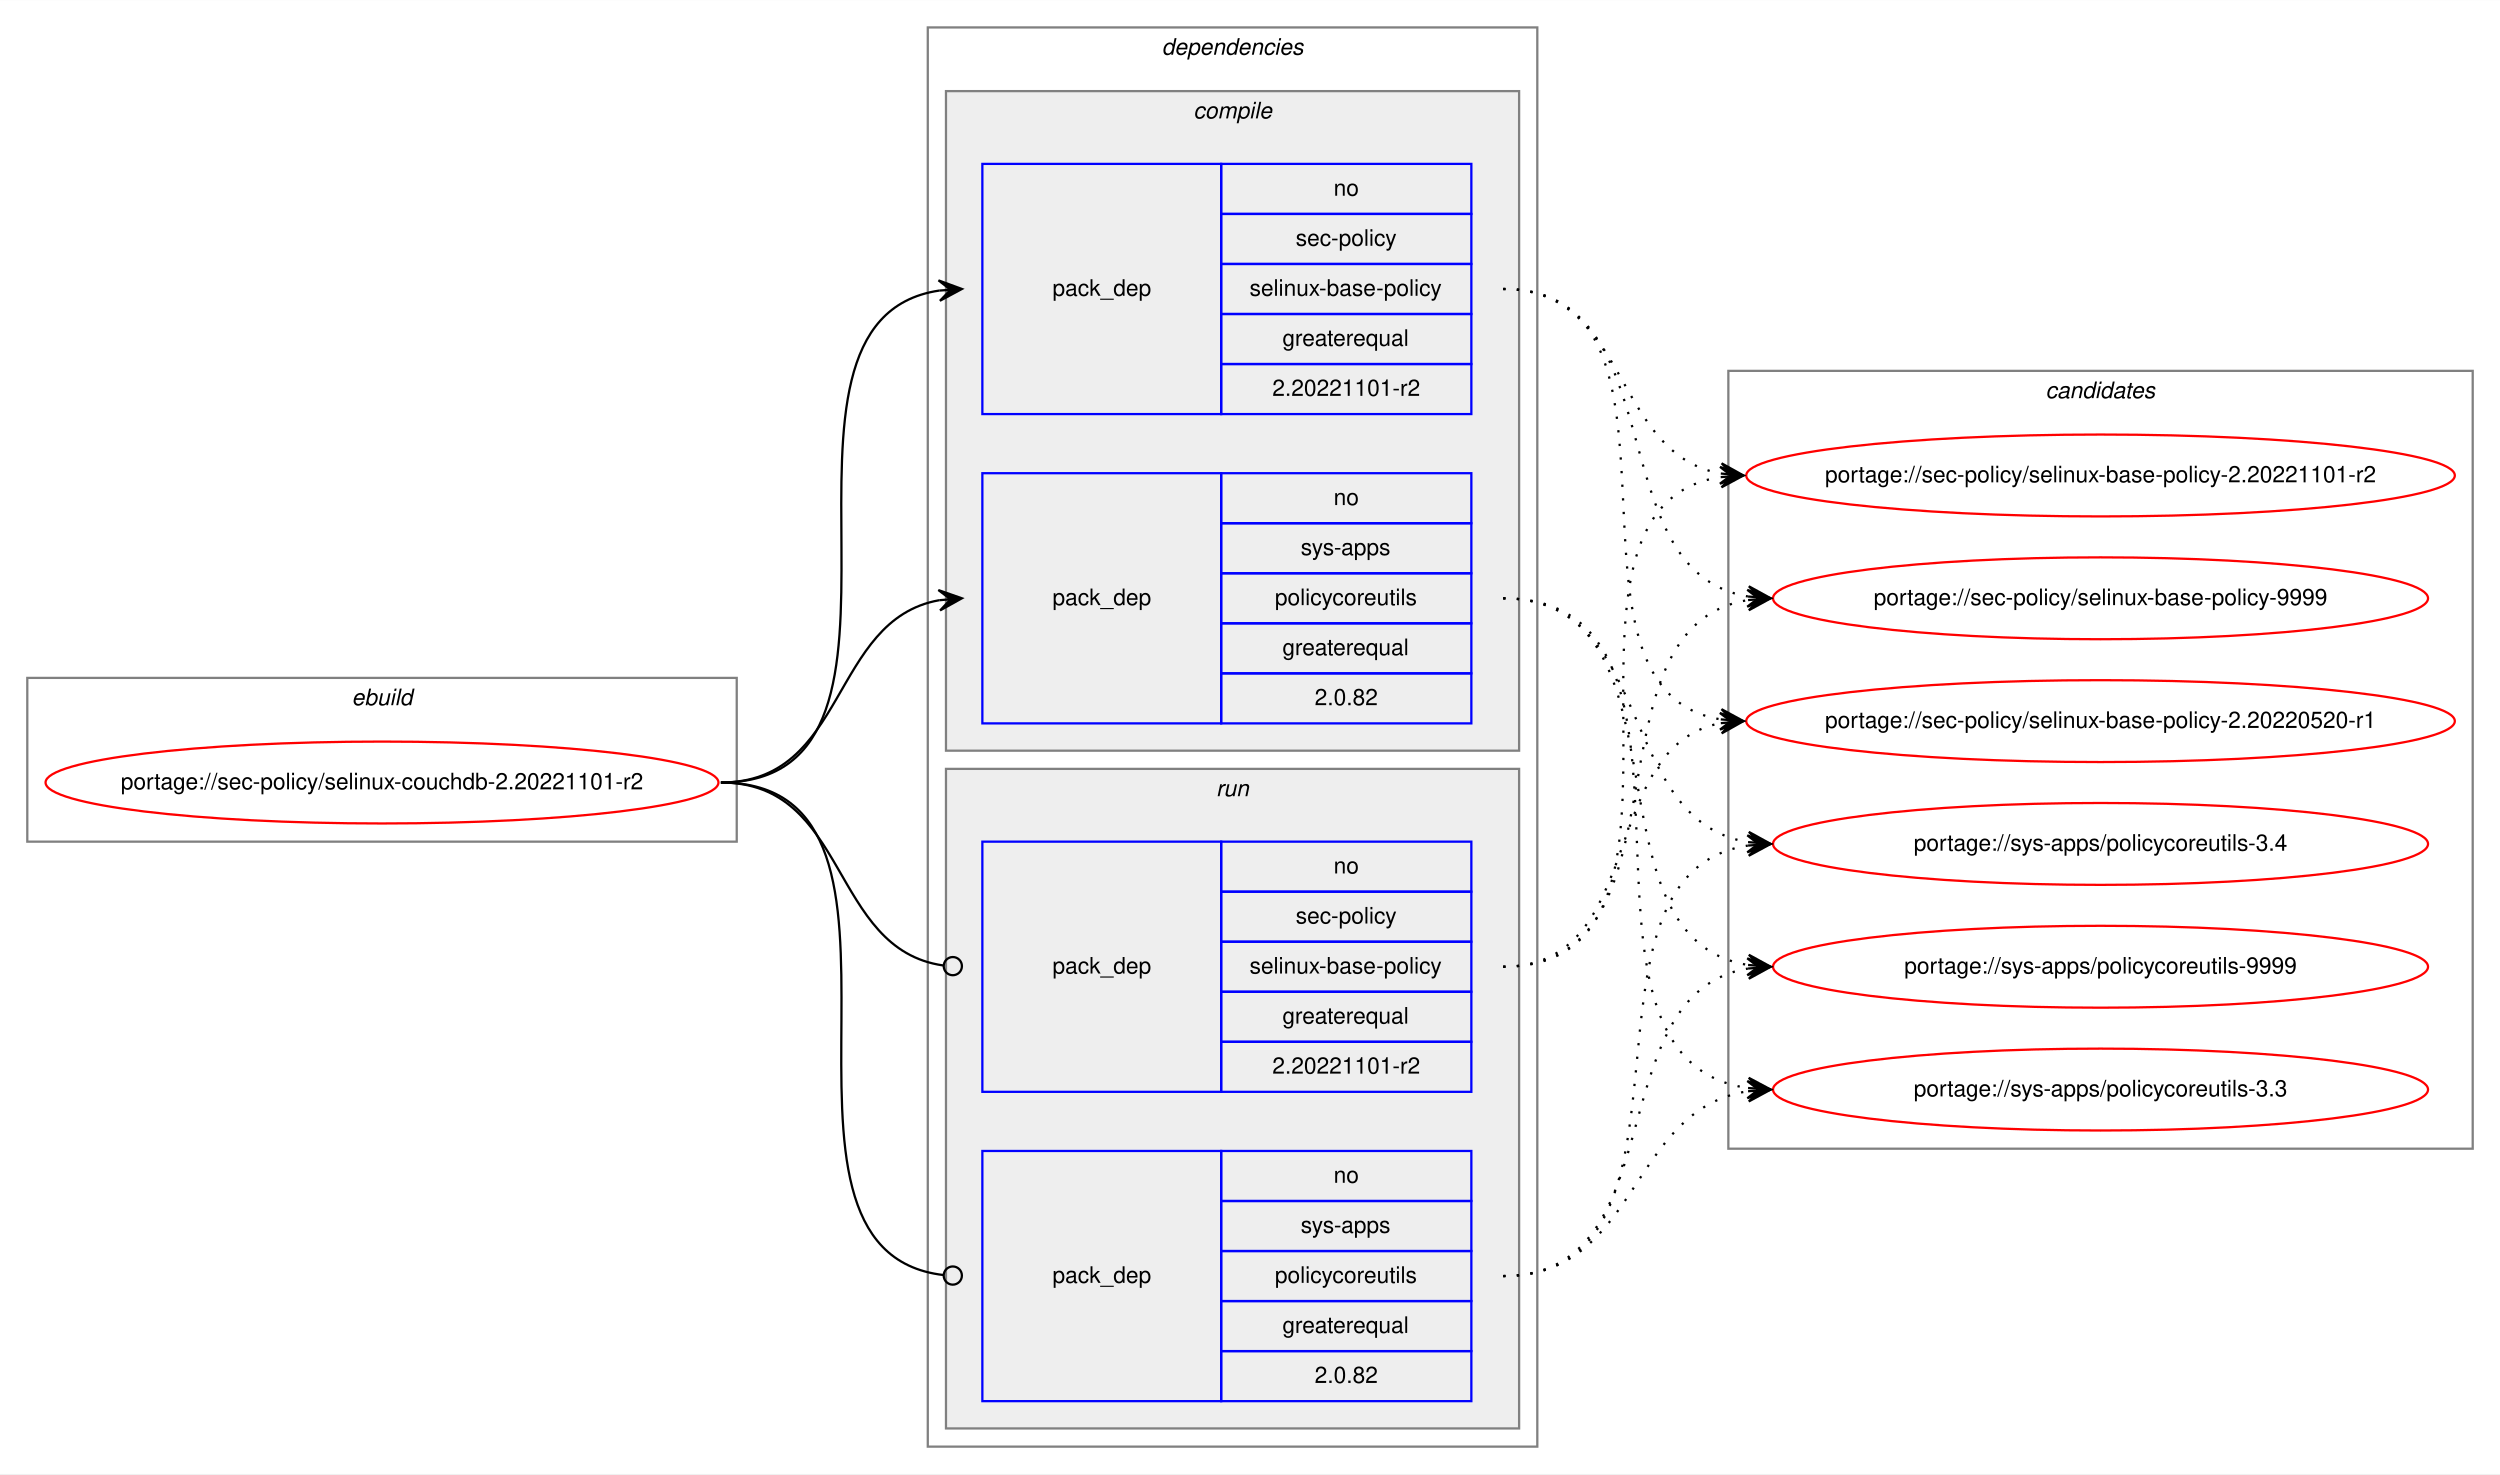
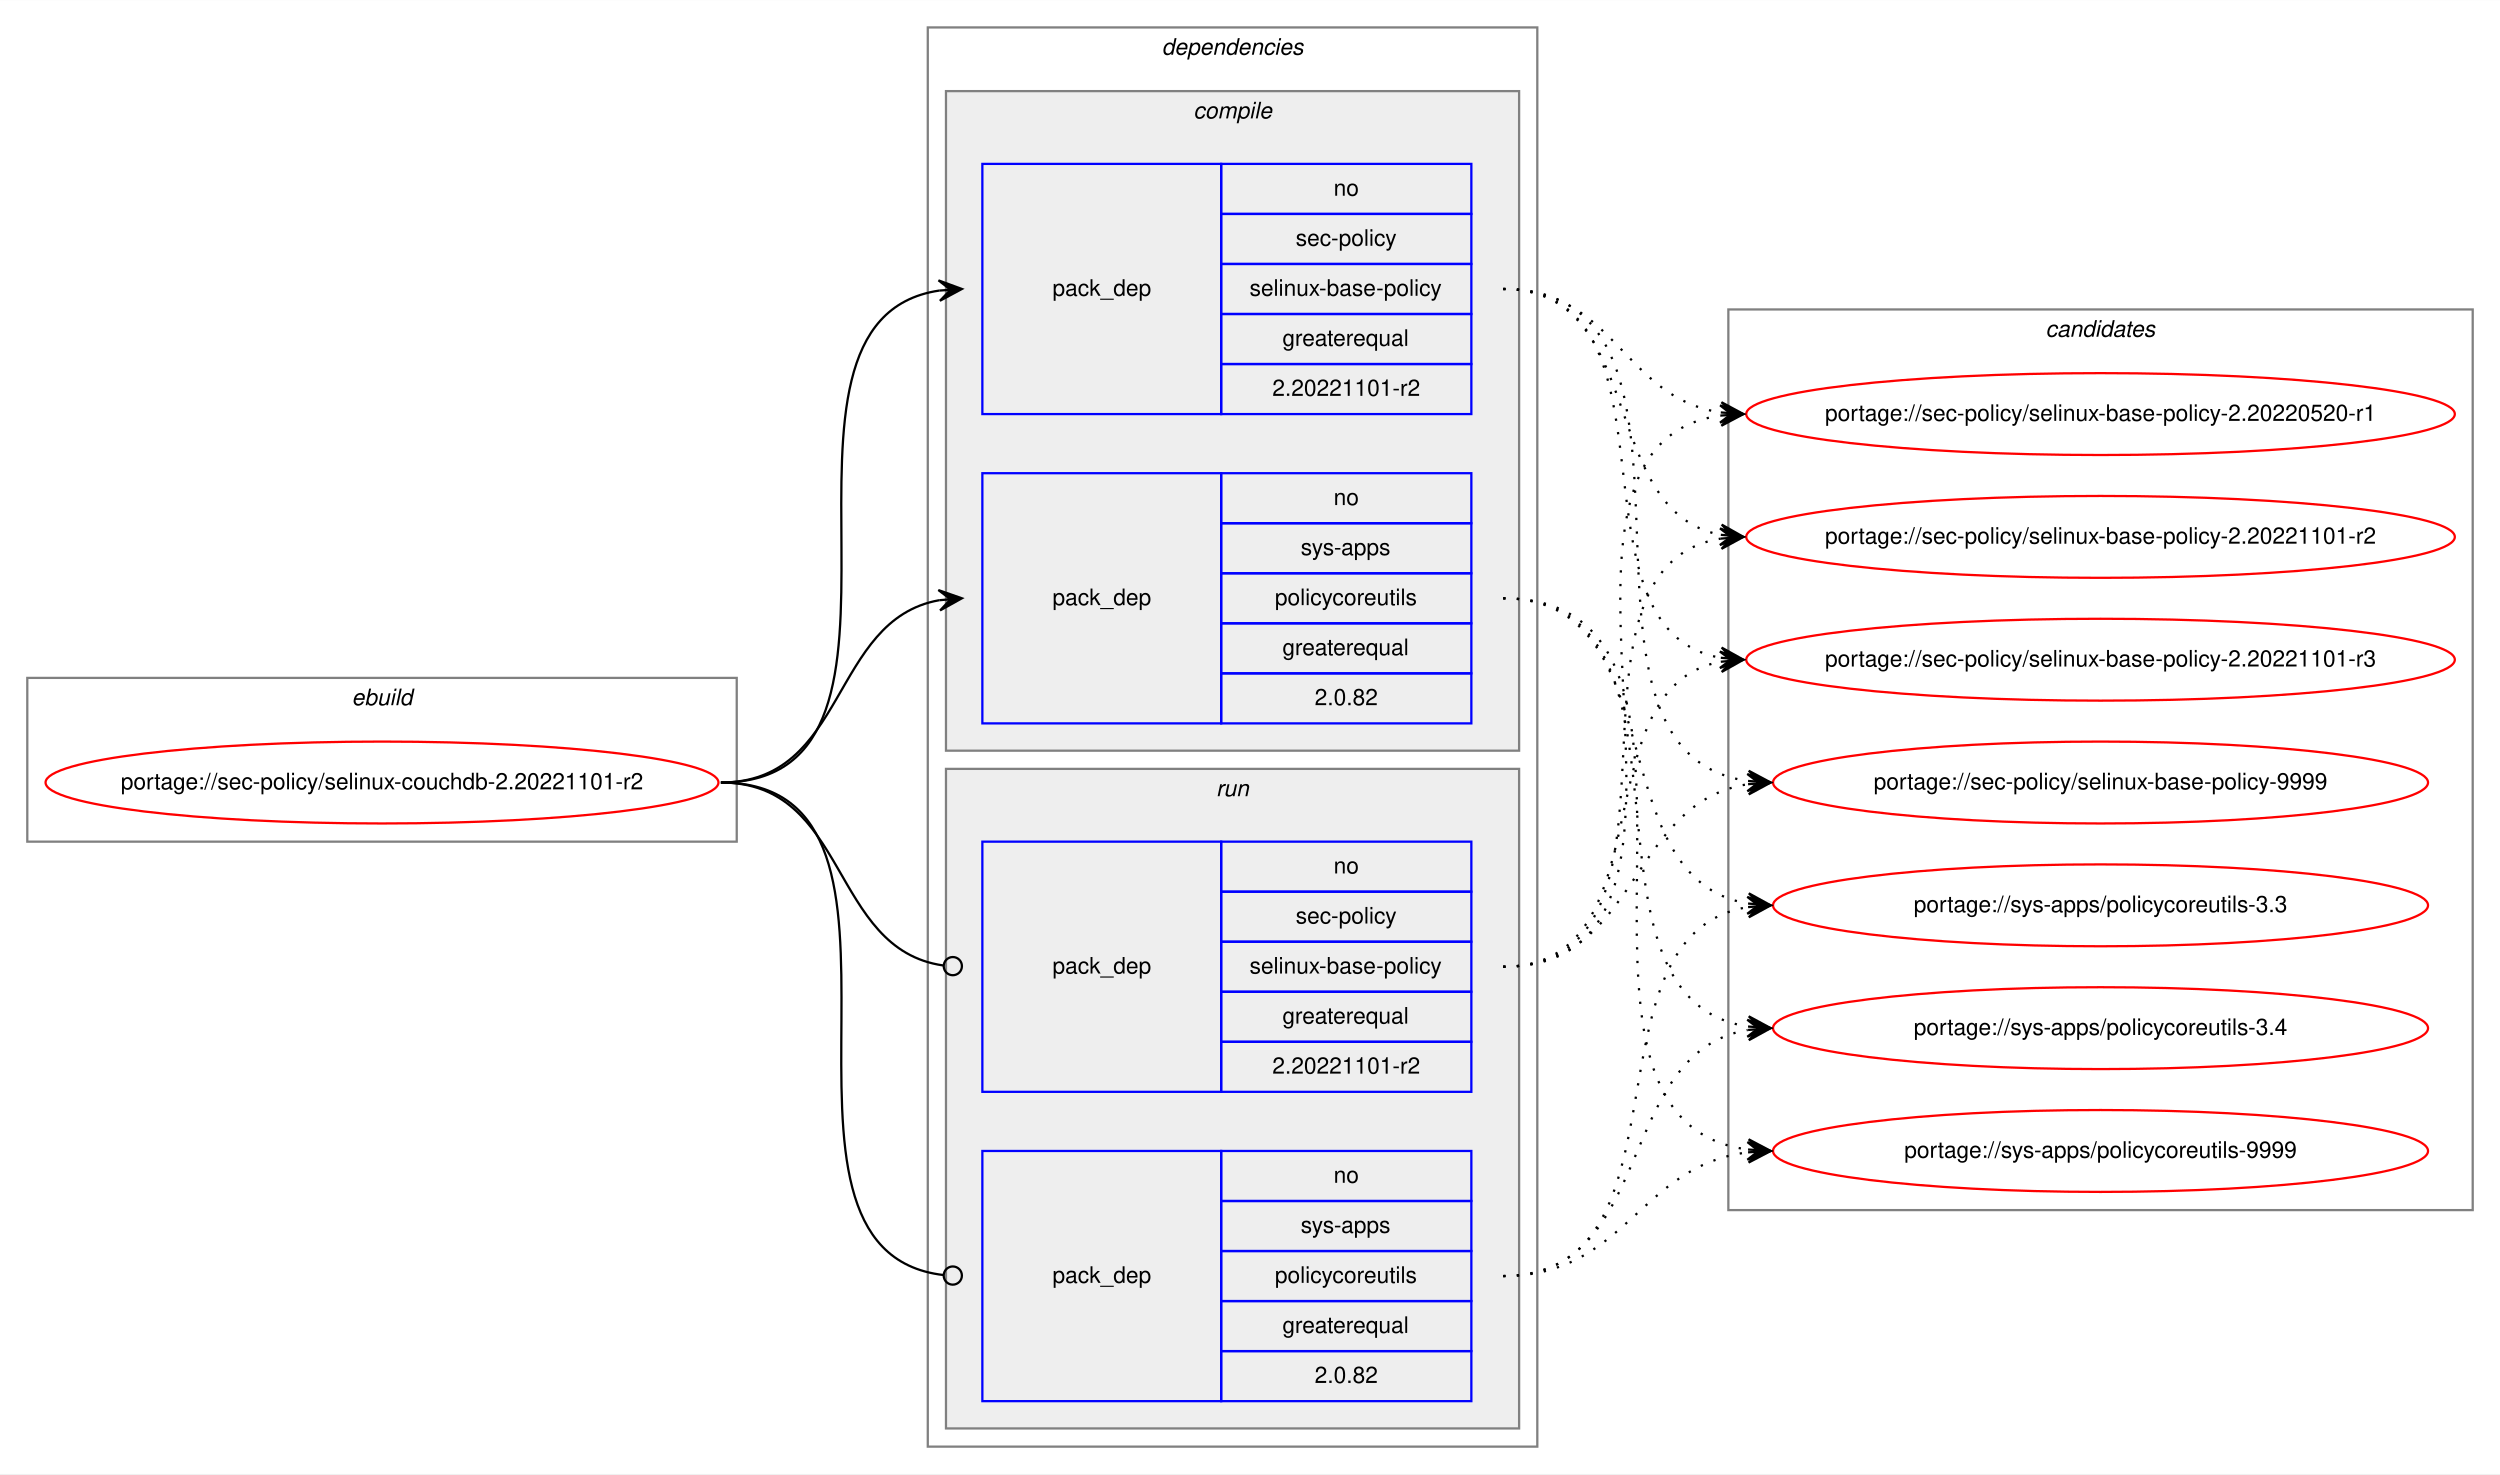
<svg xmlns="http://www.w3.org/2000/svg" xmlns:xlink="http://www.w3.org/1999/xlink" width="1099pt" height="648pt" viewBox="0.00 0.00 1099.21 648.00">
  <g id="graph0" class="graph" transform="scale(1 1) rotate(0) translate(4 644)">
    <polygon fill="white" stroke="transparent" points="-4,4 -4,-644 1095.21,-644 1095.21,4 -4,4" />
    <g id="clust1" class="cluster">
      <polygon fill="none" stroke="gray" points="8,-274 8,-346 319.93,-346 319.93,-274 8,-274" />
      <text text-anchor="start" x="150.63" y="-334" font-family="Helvetica,sans-Serif" font-style="italic" font-size="10.00">ebuild</text>
    </g>
    <g id="clust2" class="cluster">
      <polygon fill="none" stroke="gray" points="403.93,-8 403.93,-632 671.93,-632 671.93,-8 403.93,-8" />
      <text text-anchor="start" x="506.8" y="-620" font-family="Helvetica,sans-Serif" font-style="italic" font-size="10.00">dependencies</text>
    </g>
    <g id="clust3" class="cluster">
      <polygon fill="#eeeeee" stroke="gray" points="411.93,-314 411.93,-604 663.93,-604 663.93,-314 411.93,-314" />
      <text text-anchor="start" x="520.71" y="-592" font-family="Helvetica,sans-Serif" font-style="italic" font-size="10.00">compile</text>
    </g>
    <g id="clust7" class="cluster">
      <polygon fill="#eeeeee" stroke="gray" points="411.93,-16 411.93,-306 663.93,-306 663.93,-16 411.93,-16" />
      <text text-anchor="start" x="530.7" y="-294" font-family="Helvetica,sans-Serif" font-style="italic" font-size="10.00">run</text>
    </g>
    <g id="clust10" class="cluster">
-       <polygon fill="none" stroke="gray" points="755.93,-139 755.93,-481 1083.21,-481 1083.21,-139 755.93,-139" />
-       <text text-anchor="start" x="895.39" y="-469" font-family="Helvetica,sans-Serif" font-style="italic" font-size="10.00">candidates</text>
+       <polygon fill="none" stroke="gray" points="755.93,-112 755.93,-508 1083.21,-508 1083.21,-112 755.93,-112" />
+       <text text-anchor="start" x="895.39" y="-496" font-family="Helvetica,sans-Serif" font-style="italic" font-size="10.00">candidates</text>
    </g>
    <g id="node1" class="node">
      <g id="a_node1">
        <a xlink:href="../sec-policy/selinux-couchdb-2.20221101-r2.svg" xlink:title="portage://sec-policy/selinux-couchdb-2.20221101-r2">
          <ellipse fill="none" stroke="red" cx="163.96" cy="-300" rx="147.93" ry="18" />
          <text text-anchor="middle" x="163.96" y="-297" font-family="Helvetica,sans-Serif" font-size="10.00">portage://sec-policy/selinux-couchdb-2.20221101-r2</text>
        </a>
      </g>
    </g>
    <g id="node2" class="node">
      <polygon fill="none" stroke="blue" points="427.93,-462 427.93,-572 532.93,-572 532.93,-462 427.93,-462" />
      <text text-anchor="start" x="458.75" y="-514" font-family="Helvetica,sans-Serif" font-size="10.00">pack_dep</text>
      <polygon fill="none" stroke="blue" points="532.93,-550 532.93,-572 642.93,-572 642.93,-550 532.93,-550" />
      <text text-anchor="start" x="582.37" y="-558" font-family="Helvetica,sans-Serif" font-size="10.00">no</text>
      <polygon fill="none" stroke="blue" points="532.93,-528 532.93,-550 642.93,-550 642.93,-528 532.93,-528" />
      <text text-anchor="start" x="565.71" y="-536" font-family="Helvetica,sans-Serif" font-size="10.00">sec-policy</text>
      <polygon fill="none" stroke="blue" points="532.93,-506 532.93,-528 642.93,-528 642.93,-506 532.93,-506" />
      <text text-anchor="start" x="545.42" y="-514" font-family="Helvetica,sans-Serif" font-size="10.00">selinux-base-policy</text>
      <polygon fill="none" stroke="blue" points="532.93,-484 532.93,-506 642.93,-506 642.93,-484 532.93,-484" />
      <text text-anchor="start" x="559.86" y="-492" font-family="Helvetica,sans-Serif" font-size="10.00">greaterequal</text>
      <polygon fill="none" stroke="blue" points="532.93,-462 532.93,-484 642.93,-484 642.93,-462 532.93,-462" />
      <text text-anchor="start" x="555.41" y="-470" font-family="Helvetica,sans-Serif" font-size="10.00">2.20221101-r2</text>
    </g>
    <g id="edge1" class="edge">
      <path fill="none" stroke="black" d="M312.96,-300C416.73,-300 318.58,-502.83 408.94,-516.3" />
      <polygon fill="black" stroke="black" points="418.93,-517 408.64,-520.79 413.94,-516.65 408.95,-516.3 408.95,-516.3 408.95,-516.3 413.94,-516.65 409.27,-511.81 418.93,-517 418.93,-517" />
    </g>
    <g id="node3" class="node">
      <polygon fill="none" stroke="blue" points="427.93,-326 427.93,-436 532.93,-436 532.93,-326 427.93,-326" />
      <text text-anchor="start" x="458.75" y="-378" font-family="Helvetica,sans-Serif" font-size="10.00">pack_dep</text>
      <polygon fill="none" stroke="blue" points="532.93,-414 532.93,-436 642.93,-436 642.93,-414 532.93,-414" />
      <text text-anchor="start" x="582.37" y="-422" font-family="Helvetica,sans-Serif" font-size="10.00">no</text>
      <polygon fill="none" stroke="blue" points="532.93,-392 532.93,-414 642.93,-414 642.93,-392 532.93,-392" />
      <text text-anchor="start" x="567.92" y="-400" font-family="Helvetica,sans-Serif" font-size="10.00">sys-apps</text>
      <polygon fill="none" stroke="blue" points="532.93,-370 532.93,-392 642.93,-392 642.93,-370 532.93,-370" />
      <text text-anchor="start" x="556.54" y="-378" font-family="Helvetica,sans-Serif" font-size="10.00">policycoreutils</text>
      <polygon fill="none" stroke="blue" points="532.93,-348 532.93,-370 642.93,-370 642.93,-348 532.93,-348" />
      <text text-anchor="start" x="559.86" y="-356" font-family="Helvetica,sans-Serif" font-size="10.00">greaterequal</text>
      <polygon fill="none" stroke="blue" points="532.93,-326 532.93,-348 642.93,-348 642.93,-326 532.93,-326" />
      <text text-anchor="start" x="574.03" y="-334" font-family="Helvetica,sans-Serif" font-size="10.00">2.0.82</text>
    </g>
    <g id="edge2" class="edge">
      <path fill="none" stroke="black" d="M312.96,-300C368.65,-300 360.91,-371.49 408.92,-380.15" />
      <polygon fill="black" stroke="black" points="418.93,-381 408.58,-384.63 413.95,-380.57 408.96,-380.15 408.96,-380.15 408.96,-380.15 413.95,-380.57 409.35,-375.67 418.93,-381 418.93,-381" />
    </g>
    <g id="node4" class="node">
      <polygon fill="none" stroke="blue" points="427.93,-164 427.93,-274 532.93,-274 532.93,-164 427.93,-164" />
      <text text-anchor="start" x="458.75" y="-216" font-family="Helvetica,sans-Serif" font-size="10.00">pack_dep</text>
      <polygon fill="none" stroke="blue" points="532.93,-252 532.93,-274 642.93,-274 642.93,-252 532.93,-252" />
      <text text-anchor="start" x="582.37" y="-260" font-family="Helvetica,sans-Serif" font-size="10.00">no</text>
      <polygon fill="none" stroke="blue" points="532.93,-230 532.93,-252 642.93,-252 642.93,-230 532.93,-230" />
      <text text-anchor="start" x="565.71" y="-238" font-family="Helvetica,sans-Serif" font-size="10.00">sec-policy</text>
      <polygon fill="none" stroke="blue" points="532.93,-208 532.93,-230 642.93,-230 642.93,-208 532.93,-208" />
      <text text-anchor="start" x="545.42" y="-216" font-family="Helvetica,sans-Serif" font-size="10.00">selinux-base-policy</text>
      <polygon fill="none" stroke="blue" points="532.93,-186 532.93,-208 642.93,-208 642.93,-186 532.93,-186" />
      <text text-anchor="start" x="559.86" y="-194" font-family="Helvetica,sans-Serif" font-size="10.00">greaterequal</text>
      <polygon fill="none" stroke="blue" points="532.93,-164 532.93,-186 642.93,-186 642.93,-164 532.93,-164" />
      <text text-anchor="start" x="555.41" y="-172" font-family="Helvetica,sans-Serif" font-size="10.00">2.20221101-r2</text>
    </g>
    <g id="edge3" class="edge">
      <path fill="none" stroke="black" d="M312.96,-300C369.35,-300 360.71,-226.72 410.74,-219.56" />
      <ellipse fill="none" stroke="black" cx="414.94" cy="-219.27" rx="4" ry="4" />
    </g>
    <g id="node5" class="node">
      <polygon fill="none" stroke="blue" points="427.93,-28 427.93,-138 532.93,-138 532.93,-28 427.93,-28" />
      <text text-anchor="start" x="458.75" y="-80" font-family="Helvetica,sans-Serif" font-size="10.00">pack_dep</text>
      <polygon fill="none" stroke="blue" points="532.93,-116 532.93,-138 642.93,-138 642.93,-116 532.93,-116" />
      <text text-anchor="start" x="582.37" y="-124" font-family="Helvetica,sans-Serif" font-size="10.00">no</text>
      <polygon fill="none" stroke="blue" points="532.93,-94 532.93,-116 642.93,-116 642.93,-94 532.93,-94" />
      <text text-anchor="start" x="567.92" y="-102" font-family="Helvetica,sans-Serif" font-size="10.00">sys-apps</text>
      <polygon fill="none" stroke="blue" points="532.93,-72 532.93,-94 642.93,-94 642.93,-72 532.93,-72" />
      <text text-anchor="start" x="556.54" y="-80" font-family="Helvetica,sans-Serif" font-size="10.00">policycoreutils</text>
      <polygon fill="none" stroke="blue" points="532.93,-50 532.93,-72 642.93,-72 642.93,-50 532.93,-50" />
      <text text-anchor="start" x="559.86" y="-58" font-family="Helvetica,sans-Serif" font-size="10.00">greaterequal</text>
      <polygon fill="none" stroke="blue" points="532.93,-28 532.93,-50 642.93,-50 642.93,-28 532.93,-28" />
      <text text-anchor="start" x="574.03" y="-36" font-family="Helvetica,sans-Serif" font-size="10.00">2.0.82</text>
    </g>
    <g id="edge4" class="edge">
      <path fill="none" stroke="black" d="M312.96,-300C417.46,-300 317.18,-94.29 410.88,-83.44" />
      <ellipse fill="none" stroke="black" cx="414.93" cy="-83.22" rx="4" ry="4" />
    </g>
    <g id="node6" class="node">
      <g id="a_node6">
        <a xlink:href="../sec-policy/selinux-base-policy-2.20220520-r1.svg" xlink:title="portage://sec-policy/selinux-base-policy-2.20220520-r1">
-           <ellipse fill="none" stroke="red" cx="919.57" cy="-327" rx="155.78" ry="18" />
-           <text text-anchor="middle" x="919.57" y="-324" font-family="Helvetica,sans-Serif" font-size="10.00">portage://sec-policy/selinux-base-policy-2.20220520-r1</text>
+           <ellipse fill="none" stroke="red" cx="919.57" cy="-462" rx="155.78" ry="18" />
+           <text text-anchor="middle" x="919.57" y="-459" font-family="Helvetica,sans-Serif" font-size="10.00">portage://sec-policy/selinux-base-policy-2.20220520-r1</text>
        </a>
      </g>
    </g>
    <g id="edge5" class="edge">
-       <path fill="none" stroke="black" stroke-dasharray="1,5" d="M656.93,-517C749.96,-517 672.2,-340.84 752.55,-327.77" />
-       <polygon fill="black" stroke="black" points="762.57,-327 752.94,-332.25 757.58,-327.38 752.6,-327.76 752.6,-327.76 752.6,-327.76 757.58,-327.38 752.26,-323.28 762.57,-327 762.57,-327" />
+       <path fill="none" stroke="black" stroke-dasharray="1,5" d="M656.93,-517C706.24,-517 709.42,-469.26 752.42,-462.74" />
+       <polygon fill="black" stroke="black" points="762.57,-462 752.92,-467.21 757.58,-462.36 752.6,-462.72 752.6,-462.72 752.6,-462.72 757.58,-462.36 752.27,-458.24 762.57,-462 762.57,-462" />
    </g>
    <g id="node7" class="node">
      <g id="a_node7">
        <a xlink:href="../sec-policy/selinux-base-policy-2.20221101-r2.svg" xlink:title="portage://sec-policy/selinux-base-policy-2.20221101-r2">
-           <ellipse fill="none" stroke="red" cx="919.57" cy="-435" rx="155.78" ry="18" />
-           <text text-anchor="middle" x="919.57" y="-432" font-family="Helvetica,sans-Serif" font-size="10.00">portage://sec-policy/selinux-base-policy-2.20221101-r2</text>
+           <ellipse fill="none" stroke="red" cx="919.57" cy="-408" rx="155.78" ry="18" />
+           <text text-anchor="middle" x="919.57" y="-405" font-family="Helvetica,sans-Serif" font-size="10.00">portage://sec-policy/selinux-base-policy-2.20221101-r2</text>
        </a>
      </g>
    </g>
    <g id="edge6" class="edge">
-       <path fill="none" stroke="black" stroke-dasharray="1,5" d="M656.93,-517C712.77,-517 704.47,-444.63 752.54,-435.87" />
-       <polygon fill="black" stroke="black" points="762.57,-435 752.99,-440.34 757.59,-435.43 752.61,-435.86 752.61,-435.86 752.61,-435.86 757.59,-435.43 752.22,-431.38 762.57,-435 762.57,-435" />
+       <path fill="none" stroke="black" stroke-dasharray="1,5" d="M656.93,-517C720.7,-517 698.02,-419.6 752.34,-408.94" />
+       <polygon fill="black" stroke="black" points="762.57,-408 753.02,-413.4 757.59,-408.46 752.61,-408.92 752.61,-408.92 752.61,-408.92 757.59,-408.46 752.2,-404.44 762.57,-408 762.57,-408" />
    </g>
    <g id="node8" class="node">
      <g id="a_node8">
-         <a xlink:href="../sec-policy/selinux-base-policy-9999.svg" xlink:title="portage://sec-policy/selinux-base-policy-9999">
-           <ellipse fill="none" stroke="red" cx="919.57" cy="-381" rx="144" ry="18" />
-           <text text-anchor="middle" x="919.57" y="-378" font-family="Helvetica,sans-Serif" font-size="10.00">portage://sec-policy/selinux-base-policy-9999</text>
+         <a xlink:href="../sec-policy/selinux-base-policy-2.20221101-r3.svg" xlink:title="portage://sec-policy/selinux-base-policy-2.20221101-r3">
+           <ellipse fill="none" stroke="red" cx="919.57" cy="-354" rx="155.78" ry="18" />
+           <text text-anchor="middle" x="919.57" y="-351" font-family="Helvetica,sans-Serif" font-size="10.00">portage://sec-policy/selinux-base-policy-2.20221101-r3</text>
        </a>
      </g>
    </g>
    <g id="edge7" class="edge">
-       <path fill="none" stroke="black" stroke-dasharray="1,5" d="M656.93,-517C733.26,-517 698.19,-392.94 764.52,-381.8" />
-       <polygon fill="black" stroke="black" points="774.57,-381 764.96,-386.28 769.58,-381.4 764.6,-381.79 764.6,-381.79 764.6,-381.79 769.58,-381.4 764.24,-377.31 774.57,-381 774.57,-381" />
+       <path fill="none" stroke="black" stroke-dasharray="1,5" d="M656.93,-517C739.55,-517 681.72,-367.71 752.27,-354.88" />
+       <polygon fill="black" stroke="black" points="762.57,-354 752.99,-359.33 757.59,-354.42 752.61,-354.85 752.61,-354.85 752.61,-354.85 757.59,-354.42 752.22,-350.36 762.57,-354 762.57,-354" />
    </g>
    <g id="node9" class="node">
      <g id="a_node9">
-         <a xlink:href="../sys-apps/policycoreutils-3.3.svg" xlink:title="portage://sys-apps/policycoreutils-3.3">
-           <ellipse fill="none" stroke="red" cx="919.57" cy="-165" rx="144" ry="18" />
-           <text text-anchor="middle" x="919.57" y="-162" font-family="Helvetica,sans-Serif" font-size="10.00">portage://sys-apps/policycoreutils-3.3</text>
+         <a xlink:href="../sec-policy/selinux-base-policy-9999.svg" xlink:title="portage://sec-policy/selinux-base-policy-9999">
+           <ellipse fill="none" stroke="red" cx="919.57" cy="-300" rx="144" ry="18" />
+           <text text-anchor="middle" x="919.57" y="-297" font-family="Helvetica,sans-Serif" font-size="10.00">portage://sec-policy/selinux-base-policy-9999</text>
        </a>
      </g>
    </g>
    <g id="edge8" class="edge">
-       <path fill="none" stroke="black" stroke-dasharray="1,5" d="M656.93,-381C762.61,-381 671.73,-179.11 764.36,-165.7" />
-       <polygon fill="black" stroke="black" points="774.57,-165 764.9,-170.17 769.58,-165.34 764.59,-165.68 764.59,-165.68 764.59,-165.68 769.58,-165.34 764.29,-161.19 774.57,-165 774.57,-165" />
+       <path fill="none" stroke="black" stroke-dasharray="1,5" d="M656.93,-517C762.99,-517 671.39,-314.17 764.33,-300.7" />
+       <polygon fill="black" stroke="black" points="774.57,-300 764.9,-305.17 769.58,-300.34 764.59,-300.68 764.59,-300.68 764.59,-300.68 769.58,-300.34 764.28,-296.19 774.57,-300 774.57,-300" />
    </g>
    <g id="node10" class="node">
      <g id="a_node10">
-         <a xlink:href="../sys-apps/policycoreutils-3.4.svg" xlink:title="portage://sys-apps/policycoreutils-3.4">
-           <ellipse fill="none" stroke="red" cx="919.57" cy="-273" rx="144" ry="18" />
-           <text text-anchor="middle" x="919.57" y="-270" font-family="Helvetica,sans-Serif" font-size="10.00">portage://sys-apps/policycoreutils-3.4</text>
+         <a xlink:href="../sys-apps/policycoreutils-3.3.svg" xlink:title="portage://sys-apps/policycoreutils-3.3">
+           <ellipse fill="none" stroke="red" cx="919.57" cy="-246" rx="144" ry="18" />
+           <text text-anchor="middle" x="919.57" y="-243" font-family="Helvetica,sans-Serif" font-size="10.00">portage://sys-apps/policycoreutils-3.3</text>
        </a>
      </g>
    </g>
    <g id="edge9" class="edge">
-       <path fill="none" stroke="black" stroke-dasharray="1,5" d="M656.93,-381C724.3,-381 705.82,-283.69 764.47,-273.81" />
-       <polygon fill="black" stroke="black" points="774.57,-273 764.96,-278.28 769.59,-273.4 764.6,-273.8 764.6,-273.8 764.6,-273.8 769.59,-273.4 764.24,-269.31 774.57,-273 774.57,-273" />
+       <path fill="none" stroke="black" stroke-dasharray="1,5" d="M656.93,-381C732.94,-381 698.47,-257.86 764.56,-246.79" />
+       <polygon fill="black" stroke="black" points="774.57,-246 764.96,-251.28 769.58,-246.39 764.6,-246.79 764.6,-246.79 764.6,-246.79 769.58,-246.39 764.25,-242.3 774.57,-246 774.57,-246" />
    </g>
    <g id="node11" class="node">
      <g id="a_node11">
+         <a xlink:href="../sys-apps/policycoreutils-3.4.svg" xlink:title="portage://sys-apps/policycoreutils-3.4">
+           <ellipse fill="none" stroke="red" cx="919.57" cy="-192" rx="144" ry="18" />
+           <text text-anchor="middle" x="919.57" y="-189" font-family="Helvetica,sans-Serif" font-size="10.00">portage://sys-apps/policycoreutils-3.4</text>
+         </a>
+       </g>
+     </g>
+     <g id="edge10" class="edge">
+       <path fill="none" stroke="black" stroke-dasharray="1,5" d="M656.93,-381C752.3,-381 681.19,-205.41 764.53,-192.72" />
+       <polygon fill="black" stroke="black" points="774.57,-192 764.92,-197.21 769.58,-192.36 764.59,-192.72 764.59,-192.72 764.59,-192.72 769.58,-192.36 764.27,-188.23 774.57,-192 774.57,-192" />
+     </g>
+     <g id="node12" class="node">
+       <g id="a_node12">
        <a xlink:href="../sys-apps/policycoreutils-9999.svg" xlink:title="portage://sys-apps/policycoreutils-9999">
-           <ellipse fill="none" stroke="red" cx="919.57" cy="-219" rx="144" ry="18" />
-           <text text-anchor="middle" x="919.57" y="-216" font-family="Helvetica,sans-Serif" font-size="10.00">portage://sys-apps/policycoreutils-9999</text>
-         </a>
-       </g>
-     </g>
-     <g id="edge10" class="edge">
-       <path fill="none" stroke="black" stroke-dasharray="1,5" d="M656.93,-381C742.26,-381 690.28,-232.02 764.35,-219.8" />
-       <polygon fill="black" stroke="black" points="774.57,-219 764.95,-224.26 769.58,-219.39 764.6,-219.78 764.6,-219.78 764.6,-219.78 769.58,-219.39 764.25,-215.29 774.57,-219 774.57,-219" />
+           <ellipse fill="none" stroke="red" cx="919.57" cy="-138" rx="144" ry="18" />
+           <text text-anchor="middle" x="919.57" y="-135" font-family="Helvetica,sans-Serif" font-size="10.00">portage://sys-apps/policycoreutils-9999</text>
+         </a>
+       </g>
    </g>
    <g id="edge11" class="edge">
-       <path fill="none" stroke="black" stroke-dasharray="1,5" d="M656.93,-219C720.4,-219 698.27,-315.51 752.38,-326.07" />
-       <polygon fill="black" stroke="black" points="762.57,-327 752.2,-330.57 757.59,-326.54 752.61,-326.09 752.61,-326.09 752.61,-326.09 757.59,-326.54 753.02,-321.61 762.57,-327 762.57,-327" />
+       <path fill="none" stroke="black" stroke-dasharray="1,5" d="M656.93,-381C773.29,-381 661.76,-152.49 764.32,-138.65" />
+       <polygon fill="black" stroke="black" points="774.57,-138 764.88,-143.13 769.58,-138.32 764.59,-138.64 764.59,-138.64 764.59,-138.64 769.58,-138.32 764.3,-134.15 774.57,-138 774.57,-138" />
    </g>
    <g id="edge12" class="edge">
-       <path fill="none" stroke="black" stroke-dasharray="1,5" d="M656.93,-219C760.14,-219 662.84,-420.49 752.35,-434.26" />
-       <polygon fill="black" stroke="black" points="762.57,-435 752.27,-438.77 757.58,-434.64 752.6,-434.28 752.6,-434.28 752.6,-434.28 757.58,-434.64 752.92,-429.79 762.57,-435 762.57,-435" />
+       <path fill="none" stroke="black" stroke-dasharray="1,5" d="M656.93,-219C771.13,-219 652.44,-447.51 752.54,-461.35" />
+       <polygon fill="black" stroke="black" points="762.57,-462 752.3,-465.84 757.58,-461.67 752.59,-461.35 752.59,-461.35 752.59,-461.35 757.58,-461.67 752.88,-456.86 762.57,-462 762.57,-462" />
    </g>
    <g id="edge13" class="edge">
-       <path fill="none" stroke="black" stroke-dasharray="1,5" d="M656.93,-219C742.26,-219 690.28,-367.98 764.35,-380.2" />
-       <polygon fill="black" stroke="black" points="774.57,-381 764.25,-384.71 769.58,-380.61 764.6,-380.22 764.6,-380.22 764.6,-380.22 769.58,-380.61 764.95,-375.74 774.57,-381 774.57,-381" />
+       <path fill="none" stroke="black" stroke-dasharray="1,5" d="M656.93,-219C749.59,-219 672.53,-394.23 752.59,-407.24" />
+       <polygon fill="black" stroke="black" points="762.57,-408 752.26,-411.73 757.58,-407.62 752.6,-407.24 752.6,-407.24 752.6,-407.24 757.58,-407.62 752.94,-402.75 762.57,-408 762.57,-408" />
    </g>
    <g id="edge14" class="edge">
-       <path fill="none" stroke="black" stroke-dasharray="1,5" d="M656.93,-83C717.05,-83 711.71,-155.97 764.42,-164.24" />
-       <polygon fill="black" stroke="black" points="774.57,-165 764.26,-168.74 769.58,-164.63 764.6,-164.25 764.6,-164.25 764.6,-164.25 769.58,-164.63 764.93,-159.77 774.57,-165 774.57,-165" />
+       <path fill="none" stroke="black" stroke-dasharray="1,5" d="M656.93,-219C729.39,-219 690.65,-341.14 752.26,-353.07" />
+       <polygon fill="black" stroke="black" points="762.57,-354 752.2,-357.58 757.59,-353.55 752.61,-353.1 752.61,-353.1 752.61,-353.1 757.59,-353.55 753.02,-348.62 762.57,-354 762.57,-354" />
    </g>
    <g id="edge15" class="edge">
-       <path fill="none" stroke="black" stroke-dasharray="1,5" d="M656.93,-83C752.66,-83 680.87,-259.52 764.49,-272.27" />
-       <polygon fill="black" stroke="black" points="774.57,-273 764.27,-276.77 769.58,-272.64 764.6,-272.28 764.6,-272.28 764.6,-272.28 769.58,-272.64 764.92,-267.79 774.57,-273 774.57,-273" />
+       <path fill="none" stroke="black" stroke-dasharray="1,5" d="M656.93,-219C716.81,-219 711.91,-291.08 764.46,-299.25" />
+       <polygon fill="black" stroke="black" points="774.57,-300 764.26,-303.75 769.58,-299.63 764.6,-299.26 764.6,-299.26 764.6,-299.26 769.58,-299.63 764.93,-294.77 774.57,-300 774.57,-300" />
    </g>
    <g id="edge16" class="edge">
-       <path fill="none" stroke="black" stroke-dasharray="1,5" d="M656.93,-83C733.26,-83 698.19,-207.06 764.52,-218.2" />
-       <polygon fill="black" stroke="black" points="774.57,-219 764.24,-222.69 769.58,-218.6 764.6,-218.21 764.6,-218.21 764.6,-218.21 769.58,-218.6 764.96,-213.72 774.57,-219 774.57,-219" />
+       <path fill="none" stroke="black" stroke-dasharray="1,5" d="M656.93,-83C742.61,-83 689.98,-232.9 764.31,-245.2" />
+       <polygon fill="black" stroke="black" points="774.57,-246 764.25,-249.71 769.58,-245.61 764.6,-245.22 764.6,-245.22 764.6,-245.22 769.58,-245.61 764.95,-240.74 774.57,-246 774.57,-246" />
+     </g>
+     <g id="edge17" class="edge">
+       <path fill="none" stroke="black" stroke-dasharray="1,5" d="M656.93,-83C724.59,-83 705.57,-181.21 764.43,-191.19" />
+       <polygon fill="black" stroke="black" points="774.57,-192 764.24,-195.68 769.59,-191.6 764.6,-191.2 764.6,-191.2 764.6,-191.2 769.59,-191.6 764.96,-186.71 774.57,-192 774.57,-192" />
+     </g>
+     <g id="edge18" class="edge">
+       <path fill="none" stroke="black" stroke-dasharray="1,5" d="M656.93,-83C711.04,-83 716.36,-131.34 764.37,-137.38" />
+       <polygon fill="black" stroke="black" points="774.57,-138 764.32,-141.89 769.58,-137.7 764.59,-137.4 764.59,-137.4 764.59,-137.4 769.58,-137.7 764.86,-132.9 774.57,-138 774.57,-138" />
    </g>
  </g>
</svg>
